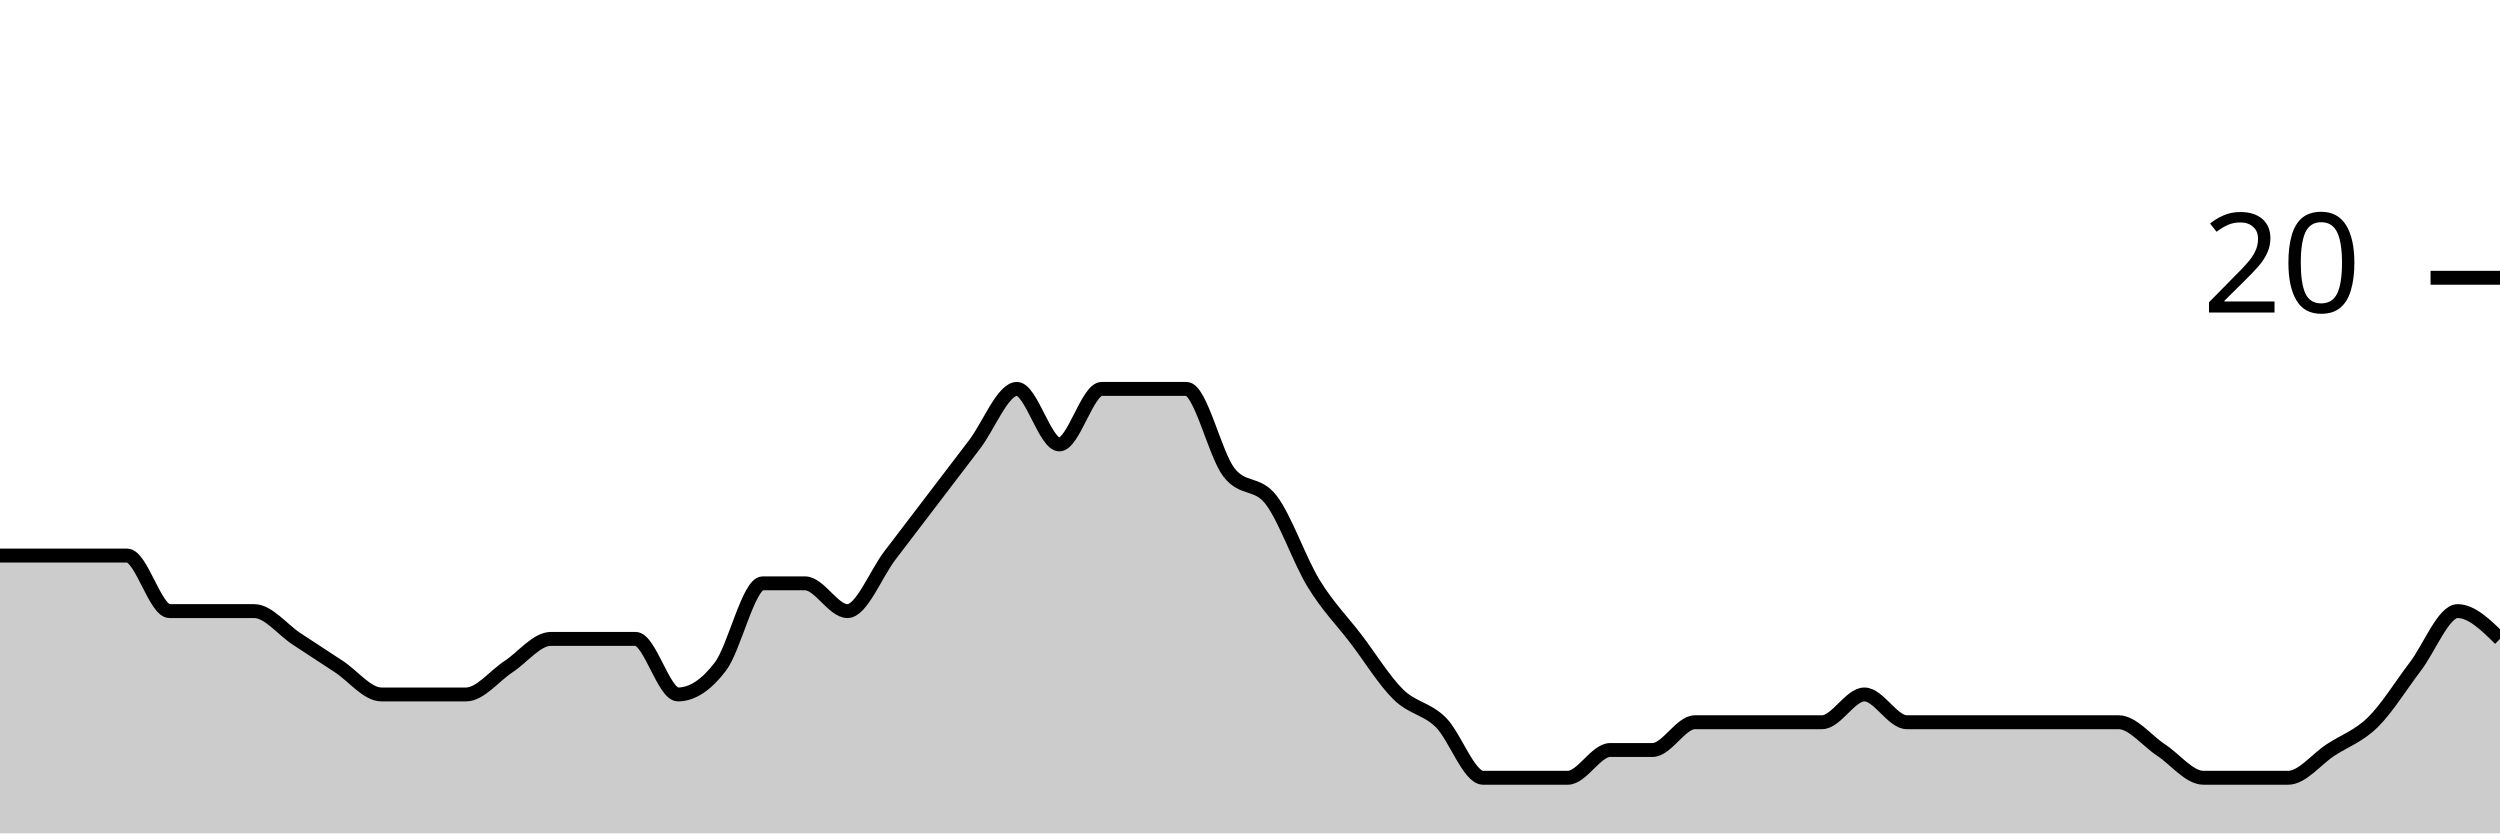
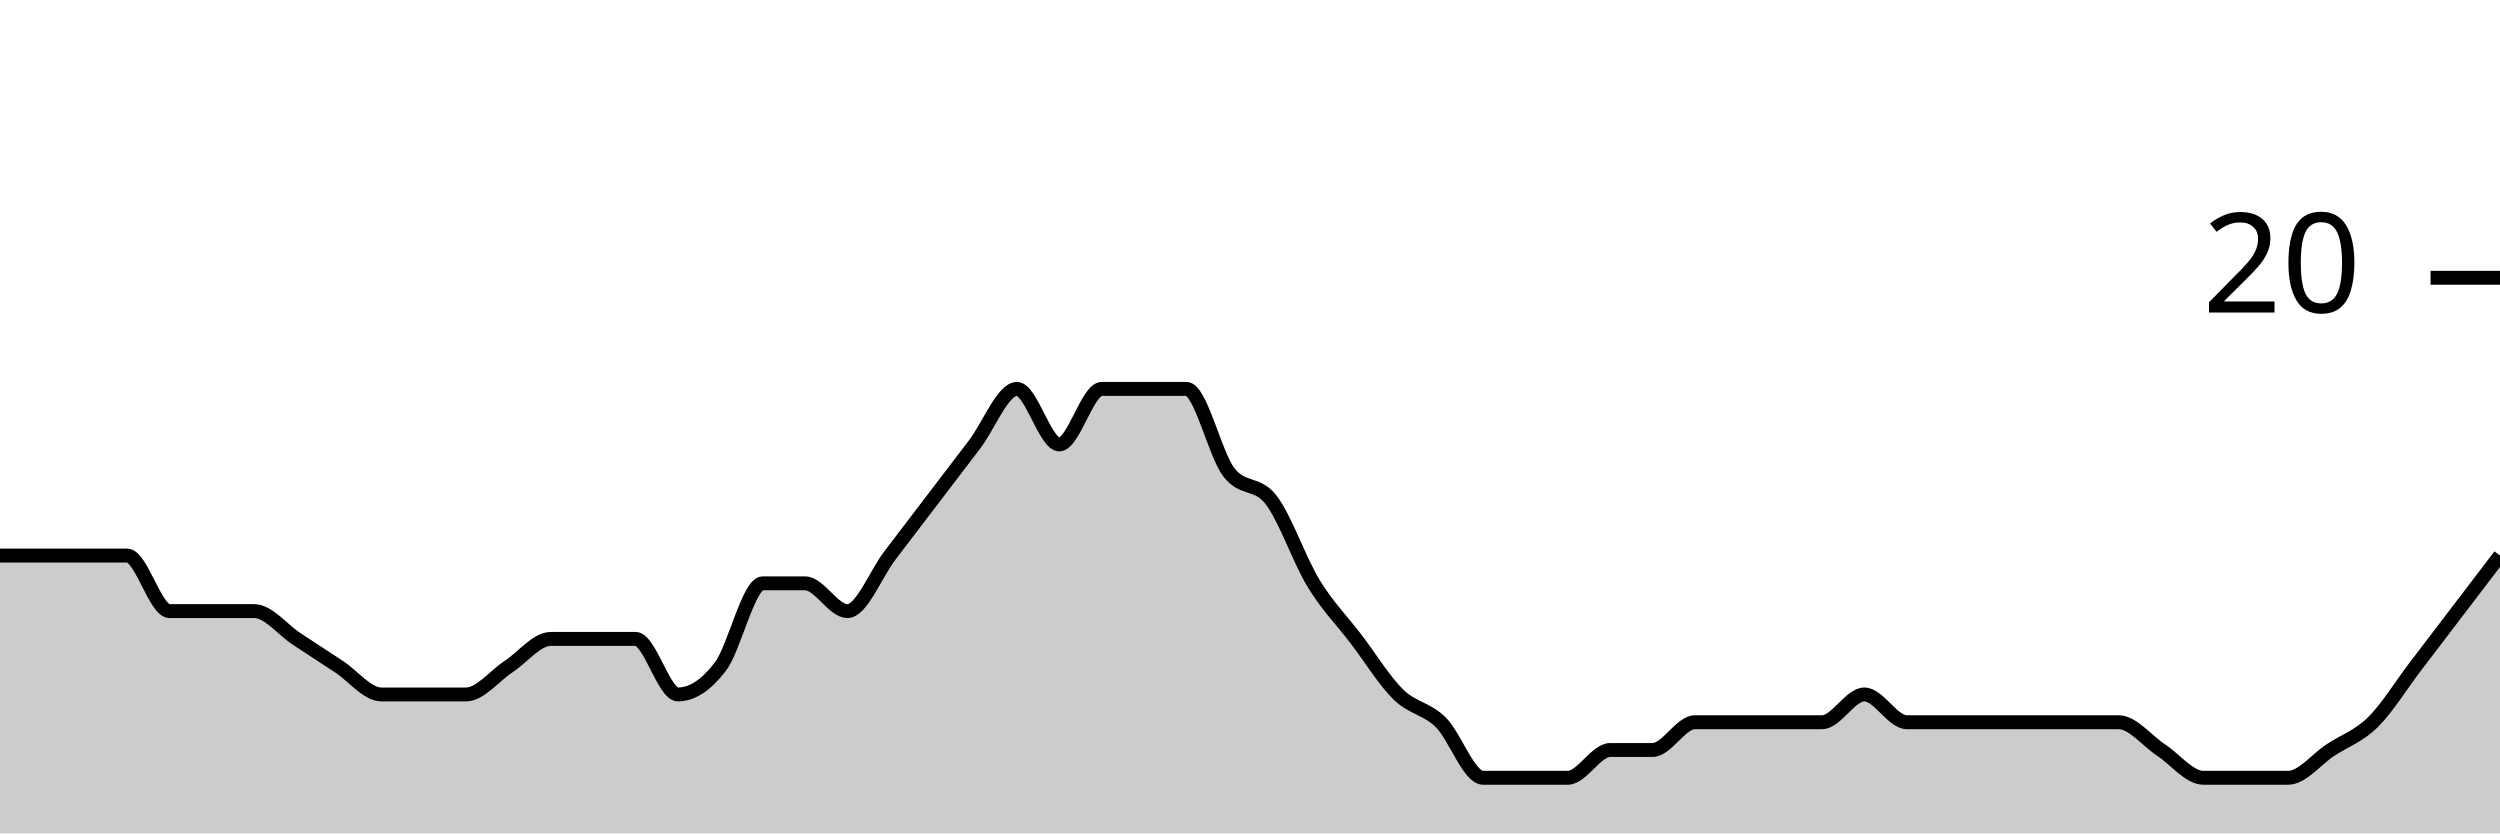
<svg xmlns="http://www.w3.org/2000/svg" viewBox="0 0 180 60">
  <g transform="translate(0,20)">
-     <path class="area" fill="rgba(0, 0, 0, 0.2)" d="M0,20C1.017,20,2.034,20,3.051,20C4.068,20,5.085,20,6.102,20C7.119,20,8.136,20,9.153,20C10.169,20,11.186,24,12.203,24C13.22,24,14.237,24,15.254,24C16.271,24,17.288,24,18.305,24C19.322,24,20.339,25.333,21.356,26C22.373,26.667,23.39,27.333,24.407,28C25.424,28.667,26.441,30,27.458,30C28.475,30,29.492,30,30.508,30C31.525,30,32.542,30,33.559,30C34.576,30,35.593,28.667,36.61,28C37.627,27.333,38.644,26,39.661,26C40.678,26,41.695,26,42.712,26C43.729,26,44.746,26,45.763,26C46.78,26,47.797,30,48.814,30C49.831,30,50.847,29.333,51.864,28C52.881,26.667,53.898,22,54.915,22C55.932,22,56.949,22,57.966,22C58.983,22,60,24,61.017,24C62.034,24,63.051,21.333,64.068,20C65.085,18.667,66.102,17.333,67.119,16C68.136,14.667,69.153,13.333,70.169,12C71.186,10.667,72.203,8,73.22,8C74.237,8,75.254,12,76.271,12C77.288,12,78.305,8,79.322,8C80.339,8,81.356,8,82.373,8C83.39,8,84.407,8,85.424,8C86.441,8,87.458,12.667,88.475,14C89.492,15.333,90.508,14.667,91.525,16C92.542,17.333,93.559,20.333,94.576,22C95.593,23.667,96.61,24.667,97.627,26C98.644,27.333,99.661,29,100.678,30C101.695,31,102.712,31,103.729,32C104.746,33,105.763,36,106.78,36C107.797,36,108.814,36,109.831,36C110.847,36,111.864,36,112.881,36C113.898,36,114.915,34,115.932,34C116.949,34,117.966,34,118.983,34C120,34,121.017,32,122.034,32C123.051,32,124.068,32,125.085,32C126.102,32,127.119,32,128.136,32C129.153,32,130.169,32,131.186,32C132.203,32,133.22,30,134.237,30C135.254,30,136.271,32,137.288,32C138.305,32,139.322,32,140.339,32C141.356,32,142.373,32,143.39,32C144.407,32,145.424,32,146.441,32C147.458,32,148.475,32,149.492,32C150.508,32,151.525,32,152.542,32C153.559,32,154.576,33.333,155.593,34C156.61,34.667,157.627,36,158.644,36C159.661,36,160.678,36,161.695,36C162.712,36,163.729,36,164.746,36C165.763,36,166.78,34.667,167.797,34C168.814,33.333,169.831,33,170.847,32C171.864,31,172.881,29.333,173.898,28C174.915,26.667,175.932,24,176.949,24C177.966,24,178.983,25,180,26L180,40C178.983,40,177.966,40,176.949,40C175.932,40,174.915,40,173.898,40C172.881,40,171.864,40,170.847,40C169.831,40,168.814,40,167.797,40C166.78,40,165.763,40,164.746,40C163.729,40,162.712,40,161.695,40C160.678,40,159.661,40,158.644,40C157.627,40,156.61,40,155.593,40C154.576,40,153.559,40,152.542,40C151.525,40,150.508,40,149.492,40C148.475,40,147.458,40,146.441,40C145.424,40,144.407,40,143.39,40C142.373,40,141.356,40,140.339,40C139.322,40,138.305,40,137.288,40C136.271,40,135.254,40,134.237,40C133.22,40,132.203,40,131.186,40C130.169,40,129.153,40,128.136,40C127.119,40,126.102,40,125.085,40C124.068,40,123.051,40,122.034,40C121.017,40,120,40,118.983,40C117.966,40,116.949,40,115.932,40C114.915,40,113.898,40,112.881,40C111.864,40,110.847,40,109.831,40C108.814,40,107.797,40,106.78,40C105.763,40,104.746,40,103.729,40C102.712,40,101.695,40,100.678,40C99.661,40,98.644,40,97.627,40C96.61,40,95.593,40,94.576,40C93.559,40,92.542,40,91.525,40C90.508,40,89.492,40,88.475,40C87.458,40,86.441,40,85.424,40C84.407,40,83.39,40,82.373,40C81.356,40,80.339,40,79.322,40C78.305,40,77.288,40,76.271,40C75.254,40,74.237,40,73.22,40C72.203,40,71.186,40,70.169,40C69.153,40,68.136,40,67.119,40C66.102,40,65.085,40,64.068,40C63.051,40,62.034,40,61.017,40C60,40,58.983,40,57.966,40C56.949,40,55.932,40,54.915,40C53.898,40,52.881,40,51.864,40C50.847,40,49.831,40,48.814,40C47.797,40,46.78,40,45.763,40C44.746,40,43.729,40,42.712,40C41.695,40,40.678,40,39.661,40C38.644,40,37.627,40,36.61,40C35.593,40,34.576,40,33.559,40C32.542,40,31.525,40,30.508,40C29.492,40,28.475,40,27.458,40C26.441,40,25.424,40,24.407,40C23.39,40,22.373,40,21.356,40C20.339,40,19.322,40,18.305,40C17.288,40,16.271,40,15.254,40C14.237,40,13.22,40,12.203,40C11.186,40,10.169,40,9.153,40C8.136,40,7.119,40,6.102,40C5.085,40,4.068,40,3.051,40C2.034,40,1.017,40,0,40Z" />
-     <path class="line" stroke="black" fill="none" d="M0,20C1.017,20,2.034,20,3.051,20C4.068,20,5.085,20,6.102,20C7.119,20,8.136,20,9.153,20C10.169,20,11.186,24,12.203,24C13.22,24,14.237,24,15.254,24C16.271,24,17.288,24,18.305,24C19.322,24,20.339,25.333,21.356,26C22.373,26.667,23.39,27.333,24.407,28C25.424,28.667,26.441,30,27.458,30C28.475,30,29.492,30,30.508,30C31.525,30,32.542,30,33.559,30C34.576,30,35.593,28.667,36.61,28C37.627,27.333,38.644,26,39.661,26C40.678,26,41.695,26,42.712,26C43.729,26,44.746,26,45.763,26C46.78,26,47.797,30,48.814,30C49.831,30,50.847,29.333,51.864,28C52.881,26.667,53.898,22,54.915,22C55.932,22,56.949,22,57.966,22C58.983,22,60,24,61.017,24C62.034,24,63.051,21.333,64.068,20C65.085,18.667,66.102,17.333,67.119,16C68.136,14.667,69.153,13.333,70.169,12C71.186,10.667,72.203,8,73.22,8C74.237,8,75.254,12,76.271,12C77.288,12,78.305,8,79.322,8C80.339,8,81.356,8,82.373,8C83.39,8,84.407,8,85.424,8C86.441,8,87.458,12.667,88.475,14C89.492,15.333,90.508,14.667,91.525,16C92.542,17.333,93.559,20.333,94.576,22C95.593,23.667,96.61,24.667,97.627,26C98.644,27.333,99.661,29,100.678,30C101.695,31,102.712,31,103.729,32C104.746,33,105.763,36,106.78,36C107.797,36,108.814,36,109.831,36C110.847,36,111.864,36,112.881,36C113.898,36,114.915,34,115.932,34C116.949,34,117.966,34,118.983,34C120,34,121.017,32,122.034,32C123.051,32,124.068,32,125.085,32C126.102,32,127.119,32,128.136,32C129.153,32,130.169,32,131.186,32C132.203,32,133.22,30,134.237,30C135.254,30,136.271,32,137.288,32C138.305,32,139.322,32,140.339,32C141.356,32,142.373,32,143.39,32C144.407,32,145.424,32,146.441,32C147.458,32,148.475,32,149.492,32C150.508,32,151.525,32,152.542,32C153.559,32,154.576,33.333,155.593,34C156.61,34.667,157.627,36,158.644,36C159.661,36,160.678,36,161.695,36C162.712,36,163.729,36,164.746,36C165.763,36,166.78,34.667,167.797,34C168.814,33.333,169.831,33,170.847,32C171.864,31,172.881,29.333,173.898,28C174.915,26.667,175.932,24,176.949,24C177.966,24,178.983,25,180,26" />
+     <path class="area" fill="rgba(0, 0, 0, 0.2)" d="M0,20C1.017,20,2.034,20,3.051,20C4.068,20,5.085,20,6.102,20C7.119,20,8.136,20,9.153,20C10.169,20,11.186,24,12.203,24C13.22,24,14.237,24,15.254,24C16.271,24,17.288,24,18.305,24C19.322,24,20.339,25.333,21.356,26C22.373,26.667,23.39,27.333,24.407,28C25.424,28.667,26.441,30,27.458,30C28.475,30,29.492,30,30.508,30C31.525,30,32.542,30,33.559,30C34.576,30,35.593,28.667,36.61,28C37.627,27.333,38.644,26,39.661,26C40.678,26,41.695,26,42.712,26C43.729,26,44.746,26,45.763,26C46.78,26,47.797,30,48.814,30C49.831,30,50.847,29.333,51.864,28C52.881,26.667,53.898,22,54.915,22C55.932,22,56.949,22,57.966,22C58.983,22,60,24,61.017,24C62.034,24,63.051,21.333,64.068,20C65.085,18.667,66.102,17.333,67.119,16C68.136,14.667,69.153,13.333,70.169,12C71.186,10.667,72.203,8,73.22,8C74.237,8,75.254,12,76.271,12C77.288,12,78.305,8,79.322,8C80.339,8,81.356,8,82.373,8C83.39,8,84.407,8,85.424,8C86.441,8,87.458,12.667,88.475,14C89.492,15.333,90.508,14.667,91.525,16C92.542,17.333,93.559,20.333,94.576,22C95.593,23.667,96.61,24.667,97.627,26C98.644,27.333,99.661,29,100.678,30C101.695,31,102.712,31,103.729,32C104.746,33,105.763,36,106.78,36C107.797,36,108.814,36,109.831,36C110.847,36,111.864,36,112.881,36C113.898,36,114.915,34,115.932,34C116.949,34,117.966,34,118.983,34C120,34,121.017,32,122.034,32C123.051,32,124.068,32,125.085,32C126.102,32,127.119,32,128.136,32C129.153,32,130.169,32,131.186,32C132.203,32,133.22,30,134.237,30C135.254,30,136.271,32,137.288,32C138.305,32,139.322,32,140.339,32C141.356,32,142.373,32,143.39,32C144.407,32,145.424,32,146.441,32C147.458,32,148.475,32,149.492,32C150.508,32,151.525,32,152.542,32C153.559,32,154.576,33.333,155.593,34C156.61,34.667,157.627,36,158.644,36C159.661,36,160.678,36,161.695,36C162.712,36,163.729,36,164.746,36C165.763,36,166.78,34.667,167.797,34C168.814,33.333,169.831,33,170.847,32C171.864,31,172.881,29.333,173.898,28C174.915,26.667,175.932,25.333,176.949,24C177.966,22.667,178.983,21.333,180,20L180,40C178.983,40,177.966,40,176.949,40C175.932,40,174.915,40,173.898,40C172.881,40,171.864,40,170.847,40C169.831,40,168.814,40,167.797,40C166.78,40,165.763,40,164.746,40C163.729,40,162.712,40,161.695,40C160.678,40,159.661,40,158.644,40C157.627,40,156.61,40,155.593,40C154.576,40,153.559,40,152.542,40C151.525,40,150.508,40,149.492,40C148.475,40,147.458,40,146.441,40C145.424,40,144.407,40,143.39,40C142.373,40,141.356,40,140.339,40C139.322,40,138.305,40,137.288,40C136.271,40,135.254,40,134.237,40C133.22,40,132.203,40,131.186,40C130.169,40,129.153,40,128.136,40C127.119,40,126.102,40,125.085,40C124.068,40,123.051,40,122.034,40C121.017,40,120,40,118.983,40C117.966,40,116.949,40,115.932,40C114.915,40,113.898,40,112.881,40C111.864,40,110.847,40,109.831,40C108.814,40,107.797,40,106.78,40C105.763,40,104.746,40,103.729,40C102.712,40,101.695,40,100.678,40C99.661,40,98.644,40,97.627,40C96.61,40,95.593,40,94.576,40C93.559,40,92.542,40,91.525,40C90.508,40,89.492,40,88.475,40C87.458,40,86.441,40,85.424,40C84.407,40,83.39,40,82.373,40C81.356,40,80.339,40,79.322,40C78.305,40,77.288,40,76.271,40C75.254,40,74.237,40,73.22,40C72.203,40,71.186,40,70.169,40C69.153,40,68.136,40,67.119,40C66.102,40,65.085,40,64.068,40C63.051,40,62.034,40,61.017,40C60,40,58.983,40,57.966,40C56.949,40,55.932,40,54.915,40C53.898,40,52.881,40,51.864,40C50.847,40,49.831,40,48.814,40C47.797,40,46.78,40,45.763,40C44.746,40,43.729,40,42.712,40C41.695,40,40.678,40,39.661,40C38.644,40,37.627,40,36.61,40C35.593,40,34.576,40,33.559,40C32.542,40,31.525,40,30.508,40C29.492,40,28.475,40,27.458,40C26.441,40,25.424,40,24.407,40C23.39,40,22.373,40,21.356,40C20.339,40,19.322,40,18.305,40C17.288,40,16.271,40,15.254,40C14.237,40,13.22,40,12.203,40C11.186,40,10.169,40,9.153,40C8.136,40,7.119,40,6.102,40C5.085,40,4.068,40,3.051,40C2.034,40,1.017,40,0,40Z" />
+     <path class="line" stroke="black" fill="none" d="M0,20C1.017,20,2.034,20,3.051,20C4.068,20,5.085,20,6.102,20C7.119,20,8.136,20,9.153,20C10.169,20,11.186,24,12.203,24C13.22,24,14.237,24,15.254,24C16.271,24,17.288,24,18.305,24C19.322,24,20.339,25.333,21.356,26C22.373,26.667,23.39,27.333,24.407,28C25.424,28.667,26.441,30,27.458,30C28.475,30,29.492,30,30.508,30C31.525,30,32.542,30,33.559,30C34.576,30,35.593,28.667,36.61,28C37.627,27.333,38.644,26,39.661,26C40.678,26,41.695,26,42.712,26C43.729,26,44.746,26,45.763,26C46.78,26,47.797,30,48.814,30C49.831,30,50.847,29.333,51.864,28C52.881,26.667,53.898,22,54.915,22C55.932,22,56.949,22,57.966,22C58.983,22,60,24,61.017,24C62.034,24,63.051,21.333,64.068,20C65.085,18.667,66.102,17.333,67.119,16C68.136,14.667,69.153,13.333,70.169,12C71.186,10.667,72.203,8,73.22,8C74.237,8,75.254,12,76.271,12C77.288,12,78.305,8,79.322,8C80.339,8,81.356,8,82.373,8C83.39,8,84.407,8,85.424,8C86.441,8,87.458,12.667,88.475,14C89.492,15.333,90.508,14.667,91.525,16C92.542,17.333,93.559,20.333,94.576,22C95.593,23.667,96.61,24.667,97.627,26C98.644,27.333,99.661,29,100.678,30C101.695,31,102.712,31,103.729,32C104.746,33,105.763,36,106.78,36C107.797,36,108.814,36,109.831,36C110.847,36,111.864,36,112.881,36C113.898,36,114.915,34,115.932,34C116.949,34,117.966,34,118.983,34C120,34,121.017,32,122.034,32C123.051,32,124.068,32,125.085,32C126.102,32,127.119,32,128.136,32C129.153,32,130.169,32,131.186,32C132.203,32,133.22,30,134.237,30C135.254,30,136.271,32,137.288,32C138.305,32,139.322,32,140.339,32C141.356,32,142.373,32,143.39,32C144.407,32,145.424,32,146.441,32C147.458,32,148.475,32,149.492,32C150.508,32,151.525,32,152.542,32C153.559,32,154.576,33.333,155.593,34C156.61,34.667,157.627,36,158.644,36C159.661,36,160.678,36,161.695,36C162.712,36,163.729,36,164.746,36C165.763,36,166.78,34.667,167.797,34C168.814,33.333,169.831,33,170.847,32C171.864,31,172.881,29.333,173.898,28C174.915,26.667,175.932,25.333,176.949,24C177.966,22.667,178.983,21.333,180,20" />
    <path class="axis-ceiling" stroke-width="1" stroke="black" fill="none" d="M175,0L180,0" />
    <text class="axis-ceiling-label" font-family="sans-serif" text-anchor="end" font-size="10px" x="170" y="2.5">20</text>
  </g>
</svg>
